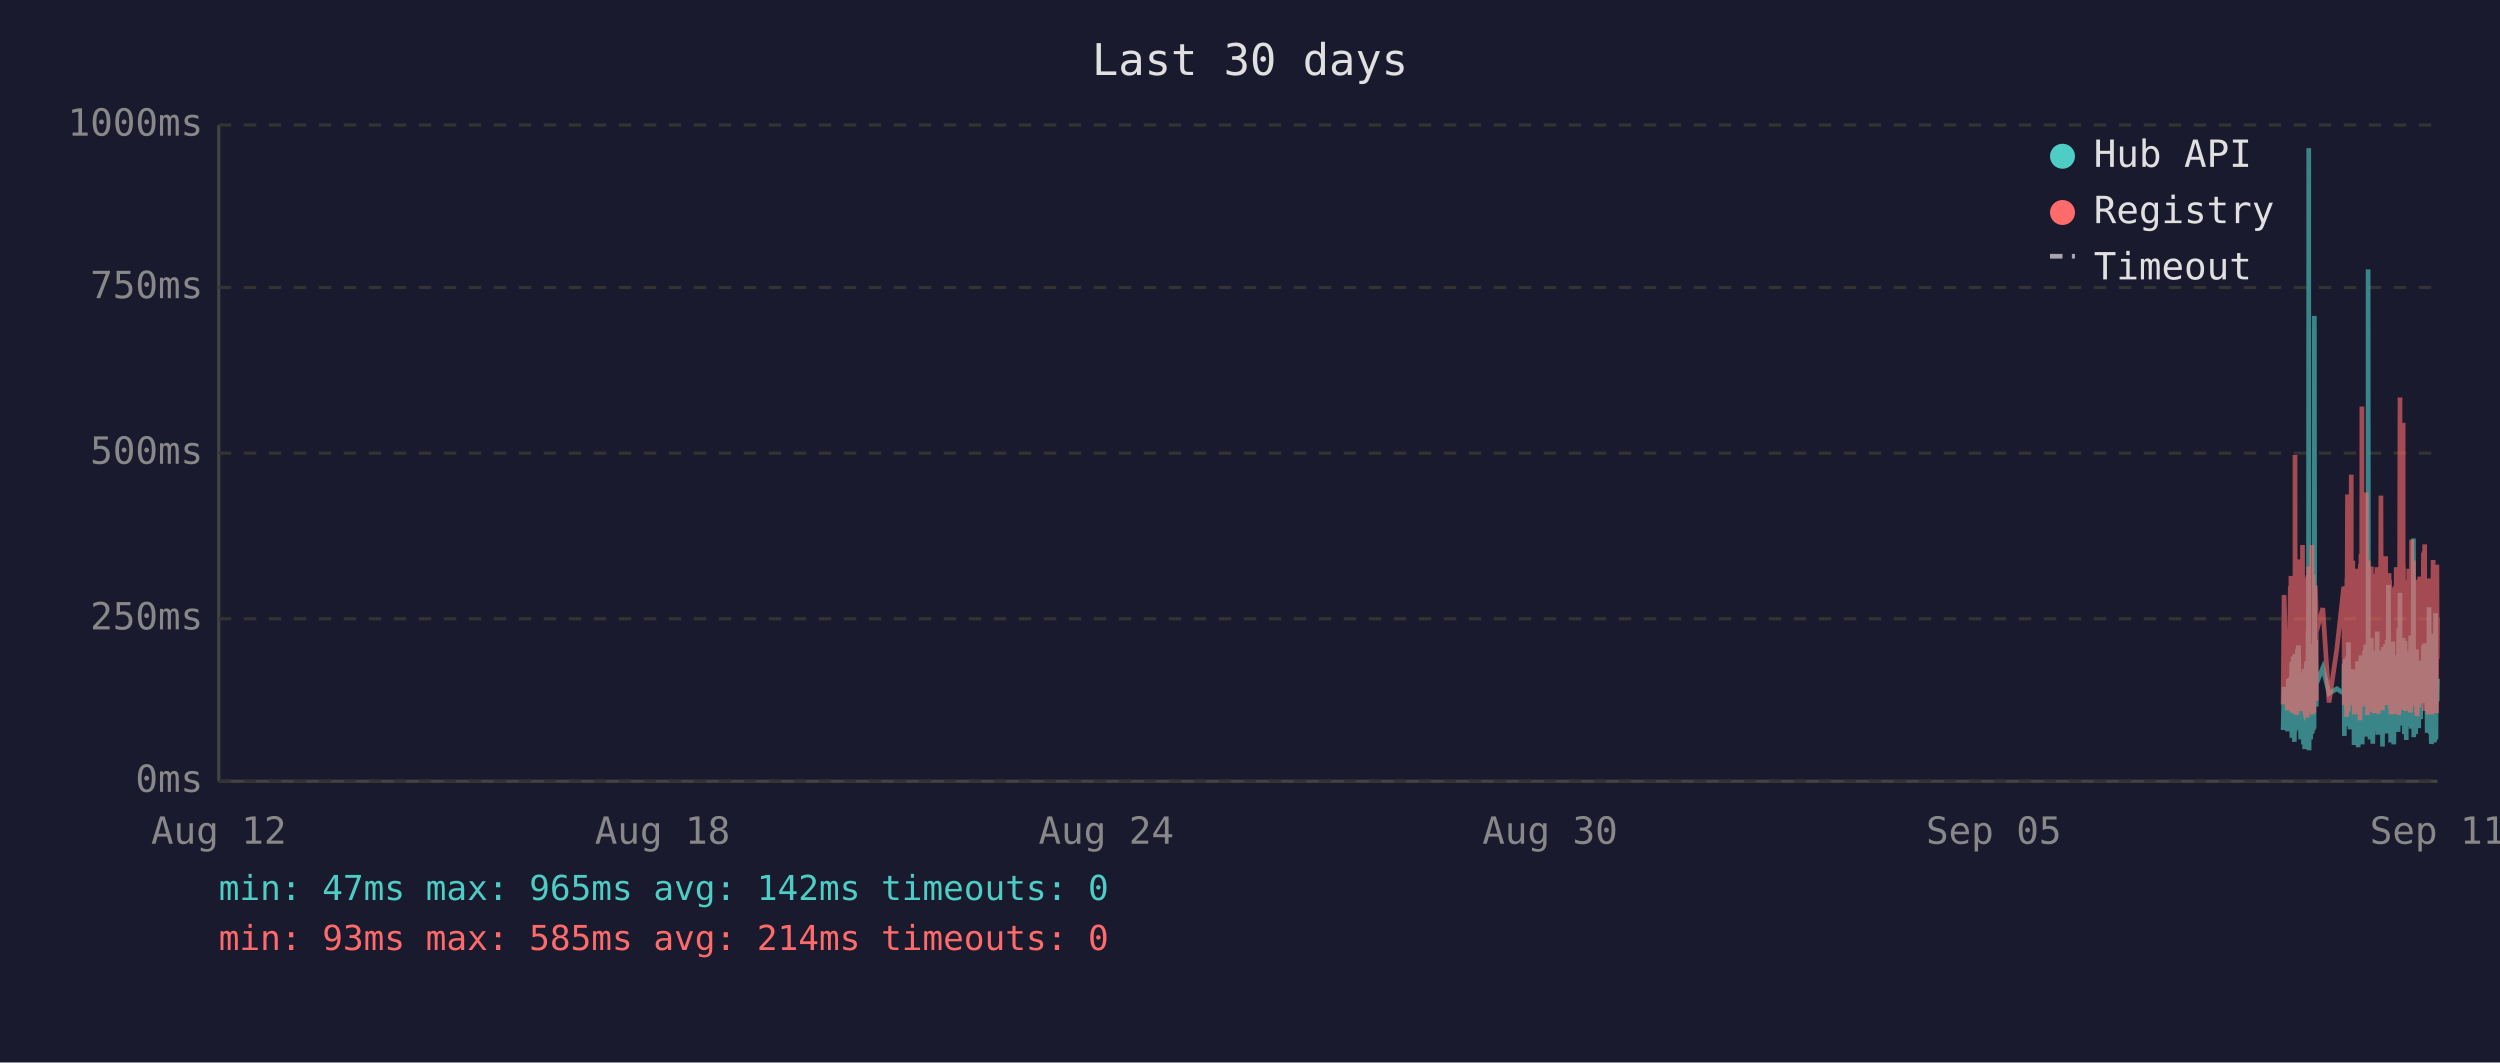
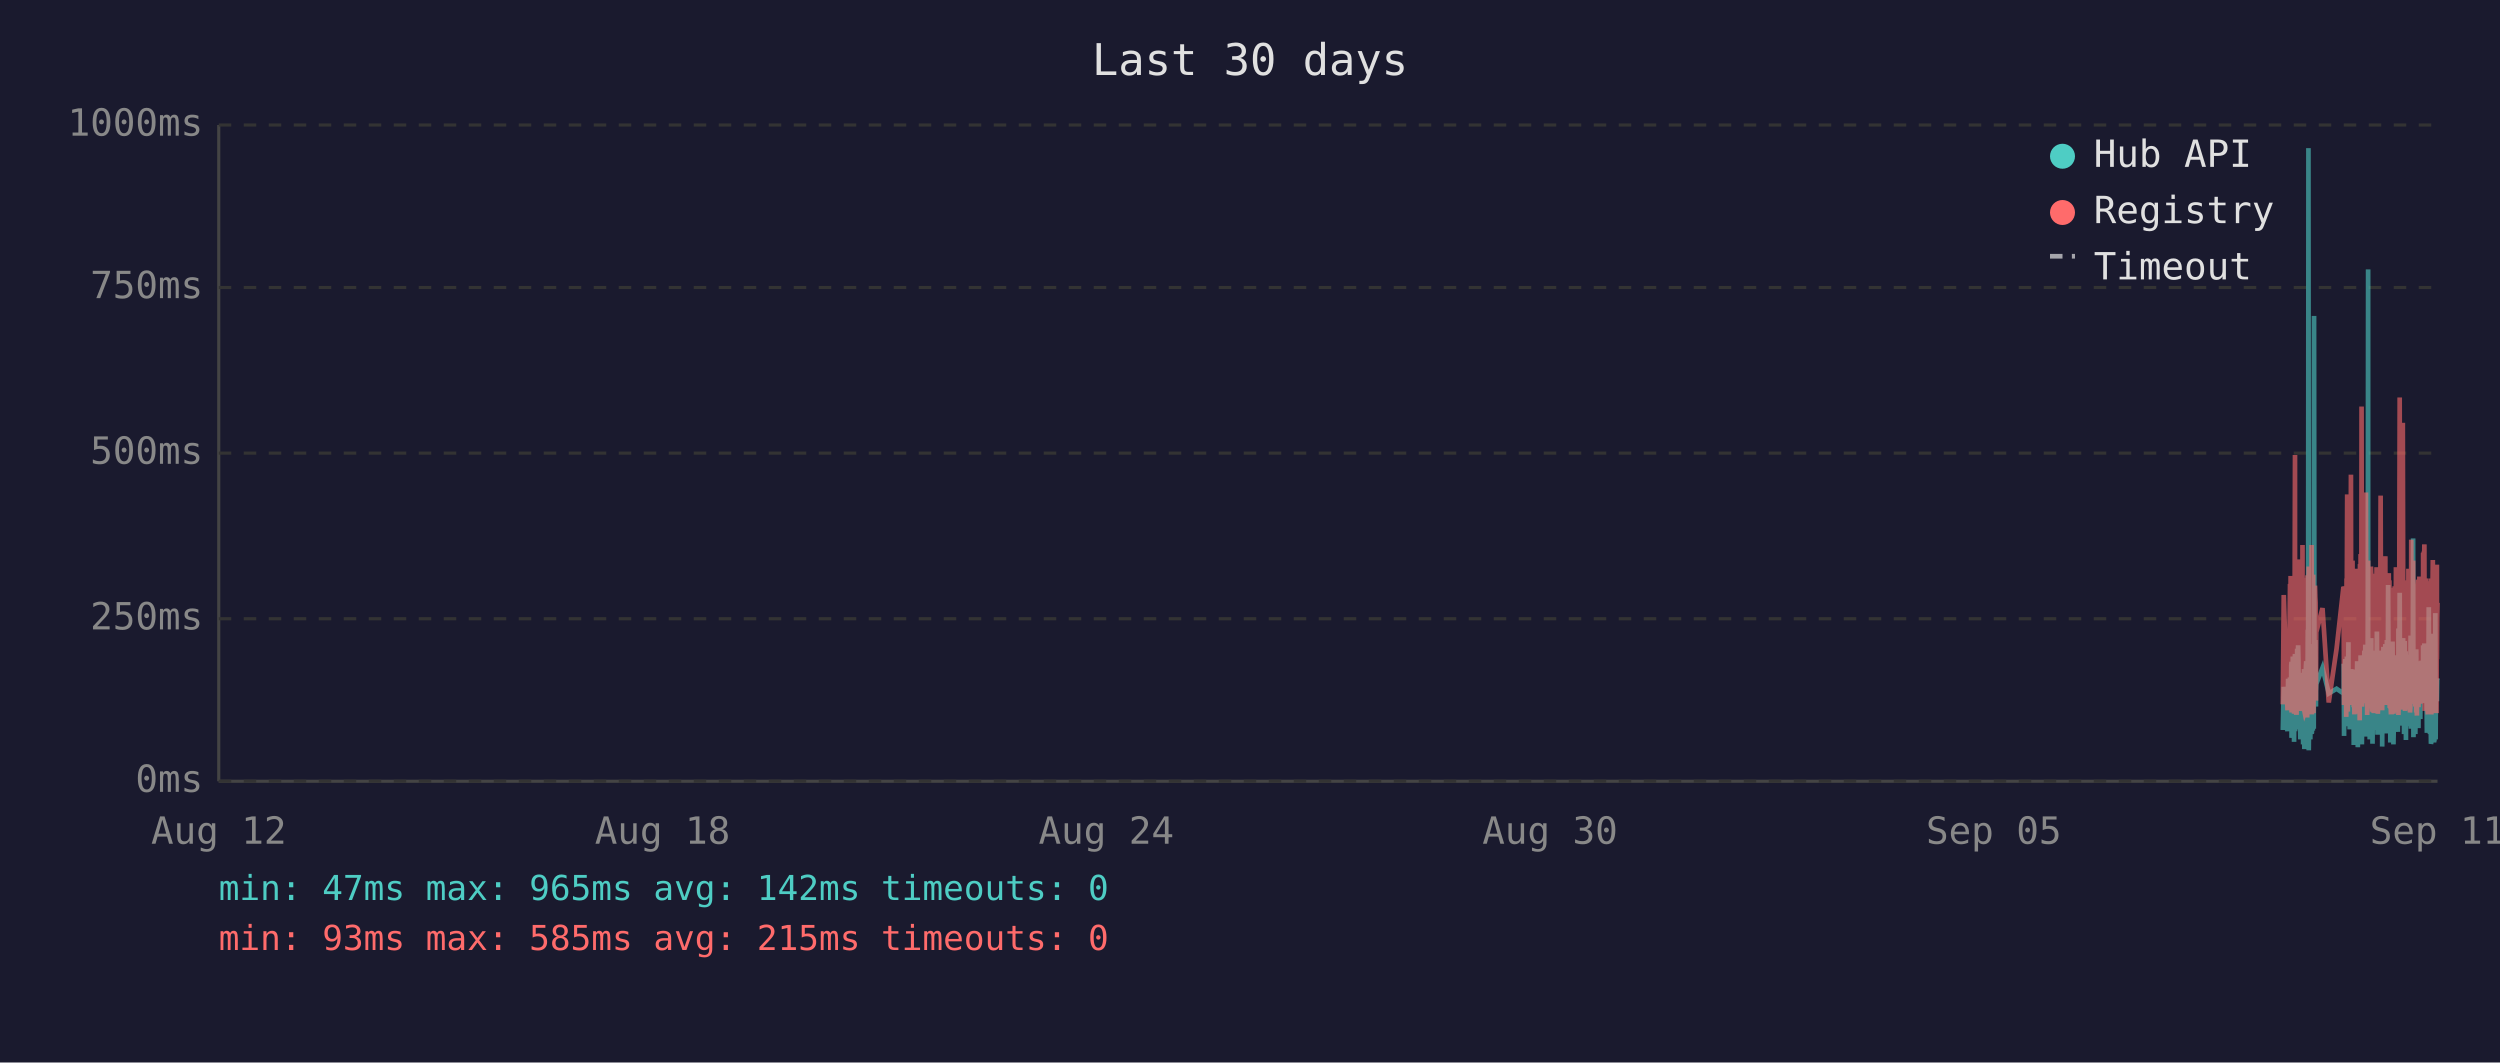
<svg xmlns="http://www.w3.org/2000/svg" viewBox="0 0 800 340" font-family="monospace" font-size="12">
  <rect width="800" height="340" fill="#1a1a2e" />
  <text x="400" y="24" fill="#e0e0e0" font-size="14" text-anchor="middle">Last 30 days</text>
  <line x1="70" y1="40" x2="70" y2="250" stroke="#444" stroke-width="1" />
  <line x1="70" y1="250" x2="780" y2="250" stroke="#444" stroke-width="1" />
  <line x1="70" y1="250" x2="780" y2="250" stroke="#333" stroke-width="1" stroke-dasharray="4" />
  <text x="65" y="250" fill="#888" text-anchor="end" dominant-baseline="middle">0ms</text>
  <line x1="70" y1="198" x2="780" y2="198" stroke="#333" stroke-width="1" stroke-dasharray="4" />
  <text x="65" y="198" fill="#888" text-anchor="end" dominant-baseline="middle">250ms</text>
  <line x1="70" y1="145" x2="780" y2="145" stroke="#333" stroke-width="1" stroke-dasharray="4" />
  <text x="65" y="145" fill="#888" text-anchor="end" dominant-baseline="middle">500ms</text>
  <line x1="70" y1="92" x2="780" y2="92" stroke="#333" stroke-width="1" stroke-dasharray="4" />
  <text x="65" y="92" fill="#888" text-anchor="end" dominant-baseline="middle">750ms</text>
  <line x1="70" y1="40" x2="780" y2="40" stroke="#333" stroke-width="1" stroke-dasharray="4" />
  <text x="65" y="40" fill="#888" text-anchor="end" dominant-baseline="middle">1000ms</text>
  <text x="70" y="270" fill="#888" text-anchor="middle">Aug 12</text>
  <text x="212" y="270" fill="#888" text-anchor="middle">Aug 18</text>
  <text x="354" y="270" fill="#888" text-anchor="middle">Aug 24</text>
  <text x="496" y="270" fill="#888" text-anchor="middle">Aug 30</text>
  <text x="638" y="270" fill="#888" text-anchor="middle">Sep 05</text>
  <text x="780" y="270" fill="#888" text-anchor="middle">Sep 11</text>
-   <polyline points="730.6,233.6 730.9,219.8 732.0,234.0 732.3,217.2 732.5,223.3 732.9,216.8 732.9,222.3 733.0,224.2 733.1,225.0 733.2,233.6 733.3,213.0 733.4,211.8 733.4,236.1 733.4,235.1 733.5,223.8 733.6,221.2 733.7,222.3 733.8,210.1 733.9,223.3 733.9,234.7 734.0,220.6 734.1,218.9 734.2,237.4 734.3,223.1 734.4,210.9 734.4,209.3 734.5,234.0 734.6,217.0 734.7,214.3 734.8,230.9 734.8,233.4 734.9,220.6 735.0,221.2 735.0,220.6 735.1,215.8 735.2,207.6 735.3,216.6 735.3,213.9 735.4,218.9 735.5,206.5 735.6,211.4 735.7,228.4 735.8,226.1 735.9,220.2 735.9,221.2 736.0,221.9 736.1,228.8 736.2,236.6 736.3,221.9 736.3,215.3 736.4,231.1 736.5,221.9 736.6,221.2 736.7,218.7 736.8,234.7 736.8,221.2 736.9,218.1 737.0,223.1 737.1,238.2 737.2,220.8 737.3,224.8 737.3,214.1 737.4,232.6 737.5,239.7 737.6,237.6 737.7,232.6 737.8,219.1 737.8,219.8 737.9,217.2 738.0,213.2 738.1,211.6 738.2,220.2 738.3,216.6 738.3,222.5 738.3,234.7 738.4,229.4 738.5,225.6 738.6,201.5 738.7,223.8 738.8,47.4 738.8,196.0 738.9,240.1 739.0,231.1 739.1,221.0 739.2,225.0 739.2,217.9 739.3,212.8 739.4,236.6 739.5,222.7 739.6,222.9 739.7,221.0 739.7,234.9 739.8,209.0 739.9,234.7 740.0,213.5 740.1,206.1 740.2,233.8 740.2,220.2 740.3,230.7 740.4,223.8 740.5,233.2 740.6,101.1 740.7,207.2 740.7,217.9 740.8,218.9 740.9,224.4 741.0,204.8 741.1,216.6 741.2,226.1 741.2,221.2 741.2,218.9 743.3,213.7 745.3,221.9 747.8,220.4 750.0,221.9 750.0,221.0 750.1,212.4 750.2,235.5 750.3,214.1 750.4,215.3 750.5,214.3 750.5,210.9 750.6,219.5 750.7,221.0 750.8,222.9 750.9,232.4 751.0,217.4 751.0,231.1 751.1,210.1 751.2,216.0 751.3,232.2 751.4,226.1 751.5,216.2 751.5,205.5 751.6,230.3 751.7,217.4 751.8,224.4 751.9,232.2 752.0,215.8 752.0,233.4 752.1,214.5 752.3,219.3 752.4,221.9 752.4,227.3 752.5,214.1 752.6,222.9 752.7,215.6 752.8,218.3 752.9,220.0 752.9,215.1 753.0,230.1 753.1,214.3 753.2,215.8 753.3,238.4 753.4,223.8 753.4,238.0 753.5,222.1 753.6,222.1 753.7,230.5 753.8,220.2 753.9,216.8 753.9,225.6 754.0,236.1 754.1,221.9 754.2,216.8 754.3,220.6 754.4,211.6 754.4,216.6 754.5,233.8 754.6,239.1 754.7,234.9 754.8,227.3 754.9,229.4 754.9,211.6 755.0,215.1 755.1,215.8 755.2,236.1 755.2,235.3 755.3,221.7 755.4,216.8 755.4,233.8 755.5,209.7 755.6,223.8 755.7,222.7 755.8,216.6 755.8,229.4 755.9,238.2 756.0,229.6 756.1,220.4 756.2,214.5 756.3,220.4 756.3,229.8 756.4,221.2 756.5,219.3 756.6,217.4 756.7,208.2 756.8,218.5 756.8,208.2 756.9,218.9 757.0,206.3 757.1,235.7 757.2,212.2 757.3,213.9 757.3,219.8 757.4,218.7 757.5,233.0 757.6,219.3 757.7,226.1 757.8,197.1 757.8,86.2 757.9,216.0 758.0,233.8 758.1,208.2 758.2,213.0 758.3,210.3 758.3,223.3 758.4,236.6 758.5,217.9 758.6,205.9 758.7,216.4 758.8,216.4 758.8,204.2 758.9,216.4 759.0,219.8 759.0,213.7 759.1,231.7 759.2,223.1 759.2,234.9 759.3,238.0 759.4,228.2 759.5,231.5 759.6,222.1 759.7,222.1 759.7,233.6 759.8,219.5 759.9,208.2 760.0,225.8 760.1,212.8 760.2,221.0 760.2,233.2 760.3,224.4 760.4,231.5 760.5,216.0 760.6,218.9 760.7,202.1 760.7,224.6 760.8,217.7 760.9,235.1 761.0,222.9 761.1,226.1 761.2,221.4 761.2,219.8 761.3,211.4 761.4,212.2 761.5,220.8 761.6,208.2 761.7,221.4 761.7,222.5 761.8,214.9 761.9,220.2 762.0,209.0 762.1,219.5 762.2,220.2 762.2,215.3 762.3,218.7 762.4,233.4 762.4,238.9 762.5,210.9 762.6,223.5 762.7,213.2 762.7,207.0 762.8,219.5 762.9,216.4 763.0,223.3 763.1,224.2 763.2,215.3 763.2,210.9 763.3,221.0 763.4,206.1 763.5,233.0 763.6,220.4 763.6,210.7 763.7,220.2 763.8,234.7 763.9,204.8 764.0,219.1 764.1,228.6 764.1,214.3 764.2,222.3 764.3,187.2 764.4,208.6 764.5,221.2 764.6,207.4 764.6,220.6 764.7,221.4 764.8,228.4 764.9,223.5 765.0,226.5 765.0,237.6 765.1,221.4 765.1,234.2 765.2,220.8 765.3,214.9 765.4,234.5 765.5,217.0 765.6,227.1 765.6,221.7 765.7,205.3 765.8,215.6 765.9,226.5 766.0,238.2 766.1,232.6 766.1,223.3 766.2,216.8 766.3,234.0 766.4,225.4 766.5,218.1 766.6,209.9 766.6,218.3 766.7,225.6 766.8,209.7 766.9,211.6 767.0,224.0 767.0,219.1 767.1,221.4 767.1,223.8 767.2,233.4 767.3,226.7 767.4,234.2 767.5,222.9 767.5,213.0 767.6,201.1 767.7,229.2 767.8,220.8 767.9,215.8 768.0,189.7 768.0,223.5 768.1,208.8 768.2,223.3 768.3,217.7 768.4,207.8 768.5,218.1 768.5,213.9 768.6,212.0 768.7,218.9 768.8,218.3 768.9,232.2 769.0,206.3 769.0,204.2 769.1,218.5 769.2,230.9 769.3,218.3 769.4,234.9 769.5,229.8 769.5,215.3 769.6,205.1 769.7,232.6 769.8,231.1 769.9,208.4 770.0,236.8 770.0,218.9 770.1,228.6 770.2,228.4 770.3,209.5 770.4,217.0 770.4,232.4 770.5,230.1 770.6,212.8 770.7,223.8 770.8,221.4 770.9,232.2 770.9,218.1 771.0,222.5 771.1,229.4 771.2,221.2 771.3,230.3 771.4,224.2 771.4,203.4 771.5,208.2 771.6,233.2 771.7,222.9 771.8,228.2 771.9,216.6 771.9,219.3 772.0,221.0 772.1,214.5 772.2,211.8 772.3,172.3 772.4,235.9 772.4,230.9 772.5,211.6 772.6,209.5 772.7,217.2 772.8,218.7 772.9,220.0 772.9,215.3 773.0,234.9 773.1,227.3 773.2,213.9 773.3,207.8 773.4,230.1 773.4,225.4 773.5,233.0 773.6,215.1 773.7,225.0 773.8,219.3 773.8,220.8 773.8,220.6 773.9,225.0 774.0,233.0 774.1,211.6 774.2,222.9 774.3,220.0 774.3,225.0 774.4,213.7 774.5,213.7 774.6,230.1 774.7,213.5 774.8,224.2 774.8,214.9 774.9,224.2 775.0,211.4 775.1,218.7 775.2,212.8 775.3,215.1 775.4,225.0 775.4,213.7 775.5,206.5 775.6,213.9 775.7,217.7 775.8,219.1 775.9,205.9 775.9,224.0 776.0,212.4 776.1,216.4 776.2,219.8 776.3,220.6 776.3,215.3 776.4,222.5 776.5,224.6 776.6,223.1 776.7,234.5 776.8,230.9 776.8,229.6 776.9,224.6 777.0,225.2 777.1,216.6 777.2,218.3 777.3,194.3 777.4,231.1 777.4,223.3 777.5,207.4 777.6,216.2 777.7,234.9 777.8,231.7 777.8,212.8 777.9,226.5 778.0,238.0 778.1,237.6 778.2,221.4 778.3,219.5 778.3,220.4 778.4,217.2 778.5,217.9 778.6,202.8 778.7,216.6 778.8,224.4 778.8,215.6 778.9,215.1 778.9,237.6 779.0,219.8 779.1,237.2 779.2,233.2 779.3,222.9 779.3,224.2 779.4,196.2 779.5,236.6 779.6,217.9 779.7,218.9 779.7,223.3 779.8,218.5 779.9,224.4 780.0,217.2" fill="none" stroke="#4ecdc4" stroke-width="1.5" opacity="0.6" />
-   <polyline points="730.6,225.4 730.9,190.4 732.0,227.3 732.3,201.7 732.5,226.5 732.9,187.6 732.9,187.6 733.0,215.8 733.1,184.3 733.2,224.6 733.3,206.3 733.4,192.5 733.4,228.0 733.4,225.8 733.5,209.0 733.6,204.0 733.7,209.0 733.8,196.2 733.9,224.4 733.9,225.8 734.0,206.1 734.1,204.2 734.2,228.4 734.3,222.3 734.4,186.0 734.4,145.6 734.5,226.3 734.6,215.1 734.7,226.3 734.8,224.2 734.8,226.5 734.9,228.0 735.0,228.0 735.0,206.5 735.1,198.1 735.2,181.3 735.3,193.1 735.3,199.4 735.4,181.1 735.5,201.1 735.6,196.7 735.7,223.5 735.8,214.9 735.9,179.0 735.9,185.3 736.0,227.5 736.1,225.8 736.2,226.7 736.3,185.7 736.3,209.5 736.4,224.4 736.5,184.9 736.6,184.5 736.7,206.3 736.8,225.0 736.8,174.4 736.9,200.7 737.0,185.3 737.1,226.5 737.2,186.4 737.3,222.7 737.3,190.8 737.4,216.6 737.5,227.5 737.6,228.0 737.7,227.7 737.8,186.6 737.8,210.5 737.9,200.2 738.0,200.4 738.1,198.1 738.2,206.1 738.3,190.4 738.3,184.9 738.3,229.6 738.4,217.7 738.5,184.1 738.6,188.3 738.7,216.6 738.8,187.8 738.8,181.3 738.9,227.5 739.0,225.6 739.1,207.4 739.2,226.5 739.2,201.3 739.3,193.9 739.4,226.9 739.5,184.1 739.6,209.0 739.7,185.5 739.7,225.8 739.8,174.4 739.9,228.6 740.0,192.7 740.1,197.5 740.2,224.0 740.2,183.9 740.3,225.0 740.4,228.2 740.5,216.0 740.6,209.9 740.7,192.2 740.7,193.3 740.8,221.7 740.9,187.4 741.0,191.0 741.1,192.9 741.2,217.2 741.2,224.2 741.2,202.3 743.3,194.6 745.3,224.8 747.8,207.6 750.0,187.8 750.0,188.7 750.1,201.7 750.2,225.6 750.3,191.0 750.4,187.6 750.5,190.8 750.5,190.6 750.6,208.8 750.7,210.5 750.8,216.0 750.9,229.4 751.0,185.1 751.0,218.7 751.1,182.8 751.2,158.2 751.3,221.7 751.4,227.7 751.5,191.8 751.5,178.8 751.6,225.4 751.7,203.0 751.8,219.5 751.9,219.3 752.0,205.3 752.0,225.6 752.1,182.0 752.3,181.3 752.4,151.9 752.4,218.5 752.5,189.1 752.6,208.0 752.7,207.4 752.8,210.1 752.9,179.4 752.9,202.1 753.0,224.2 753.1,194.3 753.2,189.9 753.3,226.3 753.4,196.4 753.4,228.6 753.5,206.5 753.6,217.4 753.7,224.4 753.8,182.0 753.9,191.4 753.9,228.4 754.0,225.4 754.1,225.2 754.2,187.6 754.3,184.7 754.4,196.7 754.4,204.0 754.5,223.8 754.6,224.4 754.7,226.9 754.8,215.6 754.9,216.8 754.9,210.1 755.0,208.2 755.1,205.9 755.2,230.5 755.2,228.4 755.3,180.5 755.4,186.4 755.4,223.8 755.5,177.3 755.6,184.7 755.7,225.8 755.8,130.1 755.8,217.2 755.9,226.1 756.0,224.8 756.1,181.8 756.2,190.8 756.3,201.7 756.3,225.0 756.4,221.0 756.5,183.4 756.6,192.7 756.7,199.2 756.8,184.9 756.8,182.2 756.9,183.9 757.0,178.4 757.1,224.2 757.2,157.6 757.3,197.7 757.3,208.6 757.4,184.5 757.5,214.1 757.6,228.8 757.7,206.5 757.8,194.6 757.8,179.4 757.9,186.6 758.0,221.9 758.1,214.1 758.2,203.6 758.3,197.3 758.3,208.8 758.4,225.2 758.5,190.6 758.6,194.6 758.7,189.5 758.8,181.3 758.8,184.5 758.9,191.4 759.0,188.1 759.0,192.7 759.1,226.1 759.2,227.7 759.2,225.0 759.3,223.5 759.4,215.3 759.5,228.0 759.6,215.1 759.7,184.5 759.7,215.3 759.8,228.2 759.9,197.3 760.0,184.3 760.1,224.4 760.2,183.6 760.2,225.6 760.3,185.3 760.4,224.8 760.5,226.3 760.6,181.5 760.7,190.8 760.7,213.5 760.8,189.7 760.9,225.0 761.0,228.4 761.1,226.3 761.2,217.7 761.2,203.4 761.3,199.6 761.4,194.8 761.5,185.3 761.6,199.4 761.7,188.9 761.7,215.1 761.8,190.6 761.9,158.6 762.0,192.7 762.1,187.8 762.2,207.8 762.2,195.0 762.3,184.1 762.4,216.0 762.4,227.3 762.5,183.6 762.6,223.8 762.7,194.3 762.7,182.8 762.8,185.1 762.9,202.3 763.0,204.4 763.1,220.6 763.2,189.3 763.2,207.8 763.3,181.3 763.4,178.0 763.5,223.3 763.6,183.4 763.6,191.6 763.7,204.0 763.8,225.6 763.9,195.8 764.0,210.1 764.1,222.9 764.1,189.1 764.2,207.0 764.3,191.2 764.4,197.5 764.5,183.4 764.6,197.9 764.6,193.5 764.7,185.7 764.8,226.5 764.9,225.4 765.0,210.9 765.0,226.7 765.1,225.2 765.1,228.6 765.2,210.1 765.3,193.1 765.4,228.6 765.5,214.7 765.6,214.9 765.6,214.5 765.7,188.1 765.8,191.4 765.9,226.3 766.0,228.4 766.1,223.8 766.1,211.4 766.2,216.8 766.3,226.5 766.4,187.6 766.5,203.4 766.6,226.5 766.6,191.2 766.7,217.0 766.8,181.5 766.9,196.2 767.0,228.0 767.0,191.8 767.1,225.8 767.1,225.8 767.2,227.5 767.3,218.3 767.4,227.7 767.5,183.9 767.5,190.6 767.6,228.8 767.7,222.9 767.8,223.8 767.9,170.4 768.0,127.2 768.0,196.0 768.1,199.6 768.2,227.1 768.3,188.9 768.4,191.6 768.5,209.0 768.5,192.5 768.6,188.5 768.7,182.2 768.8,209.0 768.9,225.6 769.0,135.3 769.0,180.1 769.1,182.0 769.2,225.2 769.3,185.7 769.4,223.8 769.5,225.8 769.5,189.1 769.6,207.0 769.7,227.5 769.8,216.0 769.9,197.1 770.0,222.5 770.0,214.5 770.1,217.2 770.2,223.8 770.3,189.5 770.4,186.8 770.4,223.5 770.5,223.3 770.6,189.9 770.7,226.5 770.8,182.0 770.9,224.2 770.9,205.3 771.0,227.1 771.1,224.0 771.2,185.1 771.3,228.0 771.4,226.5 771.4,184.5 771.5,207.2 771.6,218.3 771.7,172.7 771.8,224.4 771.9,195.0 771.9,189.7 772.0,181.3 772.1,185.1 772.2,197.5 772.3,179.4 772.4,224.0 772.4,225.2 772.5,192.2 772.6,205.9 772.7,207.4 772.8,210.5 772.9,224.4 772.9,191.4 773.0,226.1 773.1,218.3 773.2,189.3 773.3,228.0 773.4,209.0 773.4,229.0 773.5,228.8 773.6,192.9 773.7,187.0 773.8,187.6 773.8,185.5 773.8,208.0 773.9,224.6 774.0,226.3 774.1,200.4 774.2,216.4 774.3,184.5 774.3,207.2 774.4,190.8 774.5,191.8 774.6,225.2 774.7,190.8 774.8,208.2 774.8,191.2 774.9,188.1 775.0,194.1 775.1,187.0 775.2,193.1 775.3,189.7 775.4,224.2 775.4,193.3 775.5,176.9 775.6,188.9 775.7,176.5 775.8,180.7 775.9,174.2 775.9,227.5 776.0,185.7 776.1,191.0 776.2,207.2 776.3,185.1 776.3,192.0 776.4,216.6 776.5,226.3 776.6,208.0 776.7,226.5 776.8,227.3 776.8,218.9 776.9,227.1 777.0,228.6 777.1,191.6 777.2,227.1 777.3,198.6 777.4,227.3 777.4,218.9 777.5,186.0 777.6,191.0 777.7,224.6 777.8,228.6 777.8,185.1 777.9,217.4 778.0,223.8 778.1,228.6 778.2,227.3 778.3,206.1 778.3,206.1 778.4,193.9 778.5,188.9 778.6,179.2 778.7,200.0 778.8,226.7 778.8,193.9 778.9,192.0 778.9,227.3 779.0,204.8 779.1,227.5 779.2,226.5 779.3,225.4 779.3,226.7 779.4,193.3 779.5,228.2 779.6,193.1 779.7,209.0 779.7,228.2 779.8,180.7 779.9,210.9 780.0,197.7" fill="none" stroke="#ff6b6b" stroke-width="1.5" opacity="0.6" />
+   <polyline points="730.5,233.6 730.8,219.8 732.0,234.0 732.2,217.2 732.4,223.3 732.8,216.8 732.9,222.3 732.9,224.2 733.0,225.0 733.1,233.6 733.2,213.0 733.3,211.8 733.3,236.1 733.4,235.1 733.4,223.8 733.5,221.2 733.6,222.3 733.7,210.1 733.8,223.3 733.9,234.7 733.9,220.6 734.0,218.9 734.1,237.4 734.2,223.1 734.3,210.9 734.4,209.3 734.4,234.0 734.5,217.0 734.6,214.3 734.7,230.9 734.8,233.4 734.8,220.6 734.9,221.2 734.9,220.6 735.0,215.8 735.1,207.6 735.2,216.6 735.3,213.9 735.3,218.9 735.4,206.5 735.5,211.4 735.6,228.4 735.7,226.1 735.8,220.2 735.8,221.2 735.9,221.9 736.0,228.8 736.1,236.6 736.2,221.9 736.3,215.3 736.3,231.1 736.4,221.9 736.5,221.2 736.6,218.7 736.7,234.7 736.8,221.2 736.8,218.1 736.9,223.1 737.0,238.2 737.1,220.8 737.2,224.8 737.3,214.1 737.3,232.6 737.4,239.7 737.5,237.6 737.6,232.6 737.7,219.1 737.8,219.8 737.8,217.2 737.9,213.2 738.0,211.6 738.1,220.2 738.2,216.6 738.3,222.5 738.3,234.7 738.3,229.4 738.4,225.6 738.5,201.5 738.6,223.8 738.7,47.4 738.8,196.0 738.8,240.1 738.9,231.1 739.0,221.0 739.1,225.0 739.2,217.9 739.2,212.8 739.3,236.6 739.4,222.7 739.5,222.9 739.6,221.0 739.7,234.9 739.7,209.0 739.8,234.7 739.9,213.5 740.0,206.1 740.1,233.8 740.2,220.2 740.2,230.7 740.3,223.8 740.4,233.2 740.5,101.1 740.6,207.2 740.7,217.9 740.7,218.9 740.8,224.4 740.9,204.8 741.0,216.6 741.1,226.1 741.1,221.2 741.2,218.9 743.2,213.7 745.2,221.9 747.7,220.4 749.9,221.9 750.0,221.0 750.0,212.4 750.1,235.5 750.2,214.1 750.3,215.3 750.4,214.3 750.5,210.9 750.5,219.5 750.6,221.0 750.7,222.9 750.8,232.4 750.9,217.4 751.0,231.1 751.0,210.1 751.1,216.0 751.2,232.2 751.3,226.1 751.4,216.2 751.5,205.5 751.5,230.3 751.6,217.4 751.7,224.4 751.8,232.2 751.9,215.8 751.9,233.4 752.0,214.5 752.2,219.3 752.3,221.9 752.4,227.3 752.4,214.1 752.5,222.9 752.6,215.6 752.7,218.3 752.8,220.0 752.9,215.1 752.9,230.1 753.0,214.3 753.1,215.8 753.2,238.4 753.3,223.8 753.4,238.0 753.4,222.1 753.5,222.1 753.6,230.5 753.7,220.2 753.8,216.8 753.9,225.6 753.9,236.1 754.0,221.9 754.1,216.8 754.2,220.6 754.3,211.6 754.4,216.6 754.4,233.8 754.5,239.1 754.6,234.9 754.7,227.3 754.8,229.4 754.9,211.6 754.9,215.1 755.0,215.8 755.1,236.1 755.1,235.3 755.2,221.7 755.3,216.8 755.3,233.8 755.4,209.7 755.5,223.8 755.6,222.7 755.7,216.6 755.8,229.4 755.8,238.2 755.9,229.6 756.0,220.4 756.1,214.5 756.2,220.4 756.3,229.8 756.3,221.2 756.4,219.3 756.5,217.4 756.6,208.2 756.7,218.5 756.8,208.2 756.8,218.9 756.9,206.3 757.0,235.7 757.1,212.2 757.2,213.9 757.3,219.8 757.3,218.7 757.4,233.0 757.5,219.3 757.6,226.1 757.7,197.1 757.8,86.2 757.8,216.0 757.9,233.8 758.0,208.2 758.1,213.0 758.2,210.3 758.3,223.3 758.3,236.6 758.4,217.9 758.5,205.9 758.6,216.4 758.7,216.4 758.8,204.2 758.8,216.4 758.9,219.8 759.0,213.7 759.0,231.7 759.1,223.1 759.2,234.9 759.2,238.0 759.3,228.2 759.4,231.5 759.5,222.1 759.6,222.1 759.7,233.6 759.7,219.5 759.8,208.2 759.9,225.8 760.0,212.8 760.1,221.0 760.2,233.2 760.2,224.4 760.3,231.5 760.4,216.0 760.5,218.9 760.6,202.1 760.7,224.6 760.7,217.7 760.8,235.1 760.9,222.9 761.0,226.1 761.1,221.4 761.2,219.8 761.2,211.4 761.3,212.2 761.4,220.8 761.5,208.2 761.6,221.4 761.7,222.5 761.7,214.9 761.8,220.2 761.9,209.0 762.0,219.5 762.1,220.2 762.2,215.3 762.2,218.7 762.3,233.4 762.3,238.9 762.4,210.9 762.5,223.5 762.6,213.2 762.7,207.0 762.7,219.5 762.8,216.4 762.9,223.3 763.0,224.2 763.1,215.3 763.1,210.9 763.2,221.0 763.3,206.1 763.4,233.0 763.5,220.4 763.6,210.7 763.6,220.2 763.7,234.7 763.8,204.8 763.9,219.1 764.0,228.6 764.1,214.3 764.1,222.3 764.2,187.2 764.3,208.6 764.4,221.2 764.5,207.4 764.6,220.6 764.6,221.4 764.7,228.4 764.8,223.5 764.9,226.5 764.9,237.6 765.0,221.4 765.1,234.2 765.1,220.8 765.2,214.9 765.3,234.5 765.4,217.0 765.5,227.1 765.6,221.7 765.6,205.3 765.7,215.6 765.8,226.5 765.9,238.2 766.0,232.6 766.1,223.3 766.1,216.8 766.2,234.0 766.3,225.4 766.4,218.1 766.5,209.9 766.6,218.3 766.6,225.6 766.7,209.7 766.8,211.6 766.9,224.0 767.0,219.1 767.0,221.4 767.0,223.8 767.1,233.4 767.2,226.7 767.3,234.2 767.4,222.9 767.5,213.0 767.5,201.1 767.6,229.2 767.7,220.8 767.8,215.8 767.9,189.7 768.0,223.5 768.0,208.8 768.1,223.3 768.2,217.7 768.3,207.8 768.4,218.1 768.5,213.9 768.5,212.0 768.6,218.9 768.7,218.3 768.8,232.2 768.9,206.3 769.0,204.2 769.0,218.5 769.1,230.9 769.2,218.3 769.3,234.9 769.4,229.8 769.5,215.3 769.5,205.1 769.6,232.6 769.7,231.1 769.8,208.4 769.9,236.8 769.9,218.9 770.0,228.6 770.1,228.4 770.2,209.5 770.3,217.0 770.4,232.4 770.4,230.1 770.5,212.8 770.6,223.8 770.7,221.4 770.8,232.2 770.9,218.1 770.9,222.5 771.0,229.4 771.1,221.2 771.2,230.3 771.3,224.2 771.4,203.4 771.4,208.2 771.5,233.2 771.6,222.9 771.7,228.2 771.8,216.6 771.9,219.3 771.9,221.0 772.0,214.5 772.1,211.8 772.2,172.3 772.3,235.9 772.4,230.9 772.4,211.6 772.5,209.5 772.6,217.2 772.7,218.7 772.8,220.0 772.9,215.3 772.9,234.9 773.0,227.3 773.1,213.9 773.2,207.8 773.3,230.1 773.4,225.4 773.4,233.0 773.5,215.1 773.6,225.0 773.7,219.3 773.8,220.8 773.8,220.6 773.8,225.0 773.9,233.0 774.0,211.6 774.1,222.9 774.2,220.0 774.3,225.0 774.3,213.7 774.4,213.7 774.5,230.1 774.6,213.5 774.7,224.2 774.8,214.9 774.8,224.2 774.9,211.4 775.0,218.7 775.1,212.8 775.2,215.1 775.3,225.0 775.4,213.7 775.4,206.5 775.5,213.9 775.6,217.7 775.7,219.1 775.8,205.9 775.9,224.0 775.9,212.4 776.0,216.4 776.1,219.8 776.2,220.6 776.3,215.3 776.3,222.5 776.4,224.6 776.5,223.1 776.6,234.5 776.7,230.9 776.8,229.6 776.8,224.6 776.9,225.2 777.0,216.6 777.1,218.3 777.2,194.3 777.3,231.1 777.3,223.3 777.4,207.4 777.5,216.2 777.6,234.9 777.7,231.7 777.8,212.8 777.8,226.5 777.9,238.0 778.0,237.6 778.1,221.4 778.2,219.5 778.3,220.4 778.3,217.2 778.4,217.9 778.5,202.8 778.6,216.6 778.7,224.4 778.8,215.6 778.8,215.1 778.9,237.6 778.9,219.8 779.0,237.2 779.1,233.2 779.2,222.9 779.3,224.2 779.3,196.2 779.4,236.6 779.5,217.9 779.6,218.9 779.7,223.3 779.8,218.5 779.8,224.4 779.9,217.2 780.0,217.7" fill="none" stroke="#4ecdc4" stroke-width="1.5" opacity="0.6" />
+   <polyline points="730.5,225.4 730.8,190.4 732.0,227.3 732.2,201.7 732.4,226.5 732.8,187.6 732.9,187.6 732.9,215.8 733.0,184.3 733.1,224.6 733.2,206.3 733.3,192.5 733.3,228.0 733.4,225.8 733.4,209.0 733.5,204.0 733.6,209.0 733.7,196.2 733.8,224.4 733.9,225.8 733.9,206.1 734.0,204.2 734.1,228.4 734.2,222.3 734.3,186.0 734.4,145.6 734.4,226.3 734.5,215.1 734.6,226.3 734.7,224.2 734.8,226.5 734.8,228.0 734.9,228.0 734.9,206.5 735.0,198.1 735.1,181.3 735.2,193.1 735.3,199.4 735.3,181.1 735.4,201.1 735.5,196.7 735.6,223.5 735.7,214.9 735.8,179.0 735.8,185.3 735.9,227.5 736.0,225.8 736.1,226.7 736.2,185.7 736.3,209.5 736.3,224.4 736.4,184.9 736.5,184.5 736.6,206.3 736.7,225.0 736.8,174.4 736.8,200.7 736.9,185.3 737.0,226.5 737.1,186.4 737.2,222.7 737.3,190.8 737.3,216.6 737.4,227.5 737.5,228.0 737.6,227.7 737.7,186.6 737.8,210.5 737.8,200.2 737.9,200.4 738.0,198.1 738.1,206.1 738.2,190.4 738.3,184.9 738.3,229.6 738.3,217.7 738.4,184.1 738.5,188.3 738.6,216.6 738.7,187.8 738.8,181.3 738.8,227.5 738.9,225.6 739.0,207.4 739.1,226.5 739.2,201.3 739.2,193.9 739.3,226.9 739.4,184.1 739.5,209.0 739.6,185.5 739.7,225.8 739.7,174.4 739.8,228.6 739.9,192.7 740.0,197.5 740.1,224.0 740.2,183.9 740.2,225.0 740.3,228.2 740.4,216.0 740.5,209.9 740.6,192.2 740.7,193.3 740.7,221.7 740.8,187.4 740.9,191.0 741.0,192.9 741.1,217.2 741.1,224.2 741.2,202.3 743.2,194.6 745.2,224.8 747.7,207.6 749.9,187.8 750.0,188.7 750.0,201.7 750.1,225.6 750.2,191.0 750.3,187.6 750.4,190.8 750.5,190.6 750.5,208.8 750.6,210.5 750.7,216.0 750.8,229.4 750.9,185.1 751.0,218.7 751.0,182.8 751.1,158.2 751.2,221.7 751.3,227.7 751.4,191.8 751.5,178.8 751.5,225.4 751.6,203.0 751.7,219.5 751.8,219.3 751.9,205.3 751.9,225.6 752.0,182.0 752.2,181.3 752.3,151.9 752.4,218.5 752.4,189.1 752.5,208.0 752.6,207.4 752.7,210.1 752.8,179.4 752.9,202.1 752.9,224.2 753.0,194.3 753.1,189.9 753.2,226.3 753.3,196.4 753.4,228.6 753.4,206.5 753.5,217.4 753.6,224.4 753.7,182.0 753.8,191.4 753.9,228.4 753.9,225.4 754.0,225.2 754.1,187.6 754.2,184.7 754.3,196.7 754.4,204.0 754.4,223.8 754.5,224.4 754.6,226.9 754.7,215.6 754.8,216.8 754.9,210.1 754.9,208.2 755.0,205.9 755.1,230.5 755.1,228.4 755.2,180.5 755.3,186.4 755.3,223.8 755.4,177.3 755.5,184.7 755.6,225.8 755.7,130.1 755.8,217.2 755.8,226.1 755.9,224.8 756.0,181.8 756.1,190.8 756.2,201.7 756.3,225.0 756.3,221.0 756.4,183.4 756.5,192.7 756.6,199.2 756.7,184.9 756.8,182.2 756.8,183.9 756.9,178.4 757.0,224.2 757.1,157.6 757.2,197.7 757.3,208.6 757.3,184.5 757.4,214.1 757.5,228.8 757.6,206.5 757.7,194.6 757.8,179.4 757.8,186.6 757.9,221.9 758.0,214.1 758.1,203.6 758.2,197.3 758.3,208.8 758.3,225.2 758.4,190.6 758.5,194.6 758.6,189.5 758.7,181.3 758.8,184.5 758.8,191.4 758.9,188.1 759.0,192.7 759.0,226.1 759.1,227.7 759.2,225.0 759.2,223.5 759.3,215.3 759.4,228.0 759.5,215.1 759.6,184.5 759.7,215.3 759.7,228.2 759.8,197.3 759.9,184.3 760.0,224.4 760.1,183.6 760.2,225.6 760.2,185.3 760.3,224.8 760.4,226.3 760.5,181.5 760.6,190.8 760.7,213.5 760.7,189.7 760.8,225.0 760.9,228.4 761.0,226.3 761.1,217.7 761.2,203.4 761.2,199.6 761.3,194.8 761.4,185.3 761.5,199.4 761.6,188.9 761.7,215.1 761.7,190.6 761.8,158.6 761.9,192.7 762.0,187.8 762.1,207.8 762.2,195.0 762.2,184.1 762.3,216.0 762.3,227.3 762.4,183.6 762.5,223.8 762.6,194.3 762.7,182.8 762.7,185.1 762.8,202.3 762.9,204.4 763.0,220.6 763.1,189.3 763.1,207.8 763.2,181.3 763.3,178.0 763.4,223.3 763.5,183.4 763.6,191.6 763.6,204.0 763.7,225.6 763.8,195.8 763.9,210.1 764.0,222.9 764.1,189.1 764.1,207.0 764.2,191.2 764.3,197.5 764.4,183.4 764.5,197.9 764.6,193.5 764.6,185.7 764.7,226.5 764.8,225.4 764.9,210.9 764.9,226.7 765.0,225.2 765.1,228.6 765.1,210.1 765.2,193.1 765.3,228.6 765.4,214.7 765.5,214.9 765.6,214.5 765.6,188.1 765.7,191.4 765.8,226.3 765.9,228.4 766.0,223.8 766.1,211.4 766.1,216.8 766.2,226.5 766.3,187.6 766.4,203.4 766.5,226.5 766.6,191.2 766.6,217.0 766.7,181.5 766.8,196.2 766.9,228.0 767.0,191.8 767.0,225.8 767.0,225.8 767.1,227.5 767.2,218.3 767.3,227.7 767.4,183.9 767.5,190.6 767.5,228.8 767.6,222.9 767.7,223.8 767.8,170.4 767.9,127.2 768.0,196.0 768.0,199.6 768.1,227.1 768.2,188.9 768.3,191.6 768.4,209.0 768.5,192.5 768.5,188.5 768.6,182.2 768.7,209.0 768.8,225.6 768.9,135.3 769.0,180.1 769.0,182.0 769.1,225.2 769.2,185.7 769.3,223.8 769.4,225.8 769.5,189.1 769.5,207.0 769.6,227.5 769.7,216.0 769.8,197.1 769.9,222.5 769.9,214.5 770.0,217.2 770.1,223.8 770.2,189.5 770.3,186.8 770.4,223.5 770.4,223.3 770.5,189.9 770.6,226.5 770.7,182.0 770.8,224.2 770.9,205.3 770.9,227.1 771.0,224.0 771.1,185.1 771.2,228.0 771.3,226.5 771.4,184.5 771.4,207.2 771.5,218.3 771.6,172.7 771.7,224.4 771.8,195.0 771.9,189.7 771.9,181.3 772.0,185.1 772.1,197.5 772.2,179.4 772.3,224.0 772.4,225.2 772.4,192.2 772.5,205.9 772.6,207.4 772.7,210.5 772.8,224.4 772.9,191.4 772.9,226.1 773.0,218.3 773.1,189.3 773.2,228.0 773.3,209.0 773.4,229.0 773.4,228.8 773.5,192.9 773.6,187.0 773.7,187.6 773.8,185.5 773.8,208.0 773.8,224.6 773.9,226.3 774.0,200.4 774.1,216.4 774.2,184.5 774.3,207.2 774.3,190.8 774.4,191.8 774.5,225.2 774.6,190.8 774.7,208.2 774.8,191.2 774.8,188.1 774.9,194.1 775.0,187.0 775.1,193.1 775.2,189.7 775.3,224.2 775.4,193.3 775.4,176.9 775.5,188.9 775.6,176.5 775.7,180.7 775.8,174.2 775.9,227.5 775.9,185.7 776.0,191.0 776.1,207.2 776.2,185.1 776.3,192.0 776.3,216.6 776.4,226.3 776.5,208.0 776.6,226.5 776.7,227.3 776.8,218.9 776.8,227.1 776.9,228.6 777.0,191.6 777.1,227.1 777.2,198.6 777.3,227.3 777.3,218.9 777.4,186.0 777.5,191.0 777.6,224.6 777.7,228.6 777.8,185.1 777.8,217.4 777.9,223.8 778.0,228.6 778.1,227.3 778.2,206.1 778.3,206.1 778.3,193.9 778.4,188.9 778.5,179.2 778.6,200.0 778.7,226.7 778.8,193.9 778.8,192.0 778.9,227.3 778.9,204.8 779.0,227.5 779.1,226.5 779.2,225.4 779.3,226.7 779.3,193.3 779.4,228.2 779.5,193.1 779.6,209.0 779.7,228.2 779.8,180.7 779.8,210.9 779.9,197.7 780.0,192.9" fill="none" stroke="#ff6b6b" stroke-width="1.5" opacity="0.6" />
  <circle cx="660" cy="50" r="4" fill="#4ecdc4" />
  <text x="670" y="50" fill="#e0e0e0" dominant-baseline="middle">Hub API</text>
  <circle cx="660" cy="68" r="4" fill="#ff6b6b" />
  <text x="670" y="68" fill="#e0e0e0" dominant-baseline="middle">Registry</text>
  <line x1="656" y1="82" x2="664" y2="82" stroke="#e0e0e0" stroke-width="1.5" stroke-dasharray="4,3" opacity="0.7" />
  <text x="670" y="86" fill="#e0e0e0" dominant-baseline="middle">Timeout</text>
  <text x="70" y="288" fill="#4ecdc4" font-size="11">min: 47ms  max: 965ms  avg: 142ms  timeouts: 0</text>
-   <text x="70" y="304" fill="#ff6b6b" font-size="11">min: 93ms  max: 585ms  avg: 214ms  timeouts: 0</text>
+   <text x="70" y="304" fill="#ff6b6b" font-size="11">min: 93ms  max: 585ms  avg: 215ms  timeouts: 0</text>
</svg>
